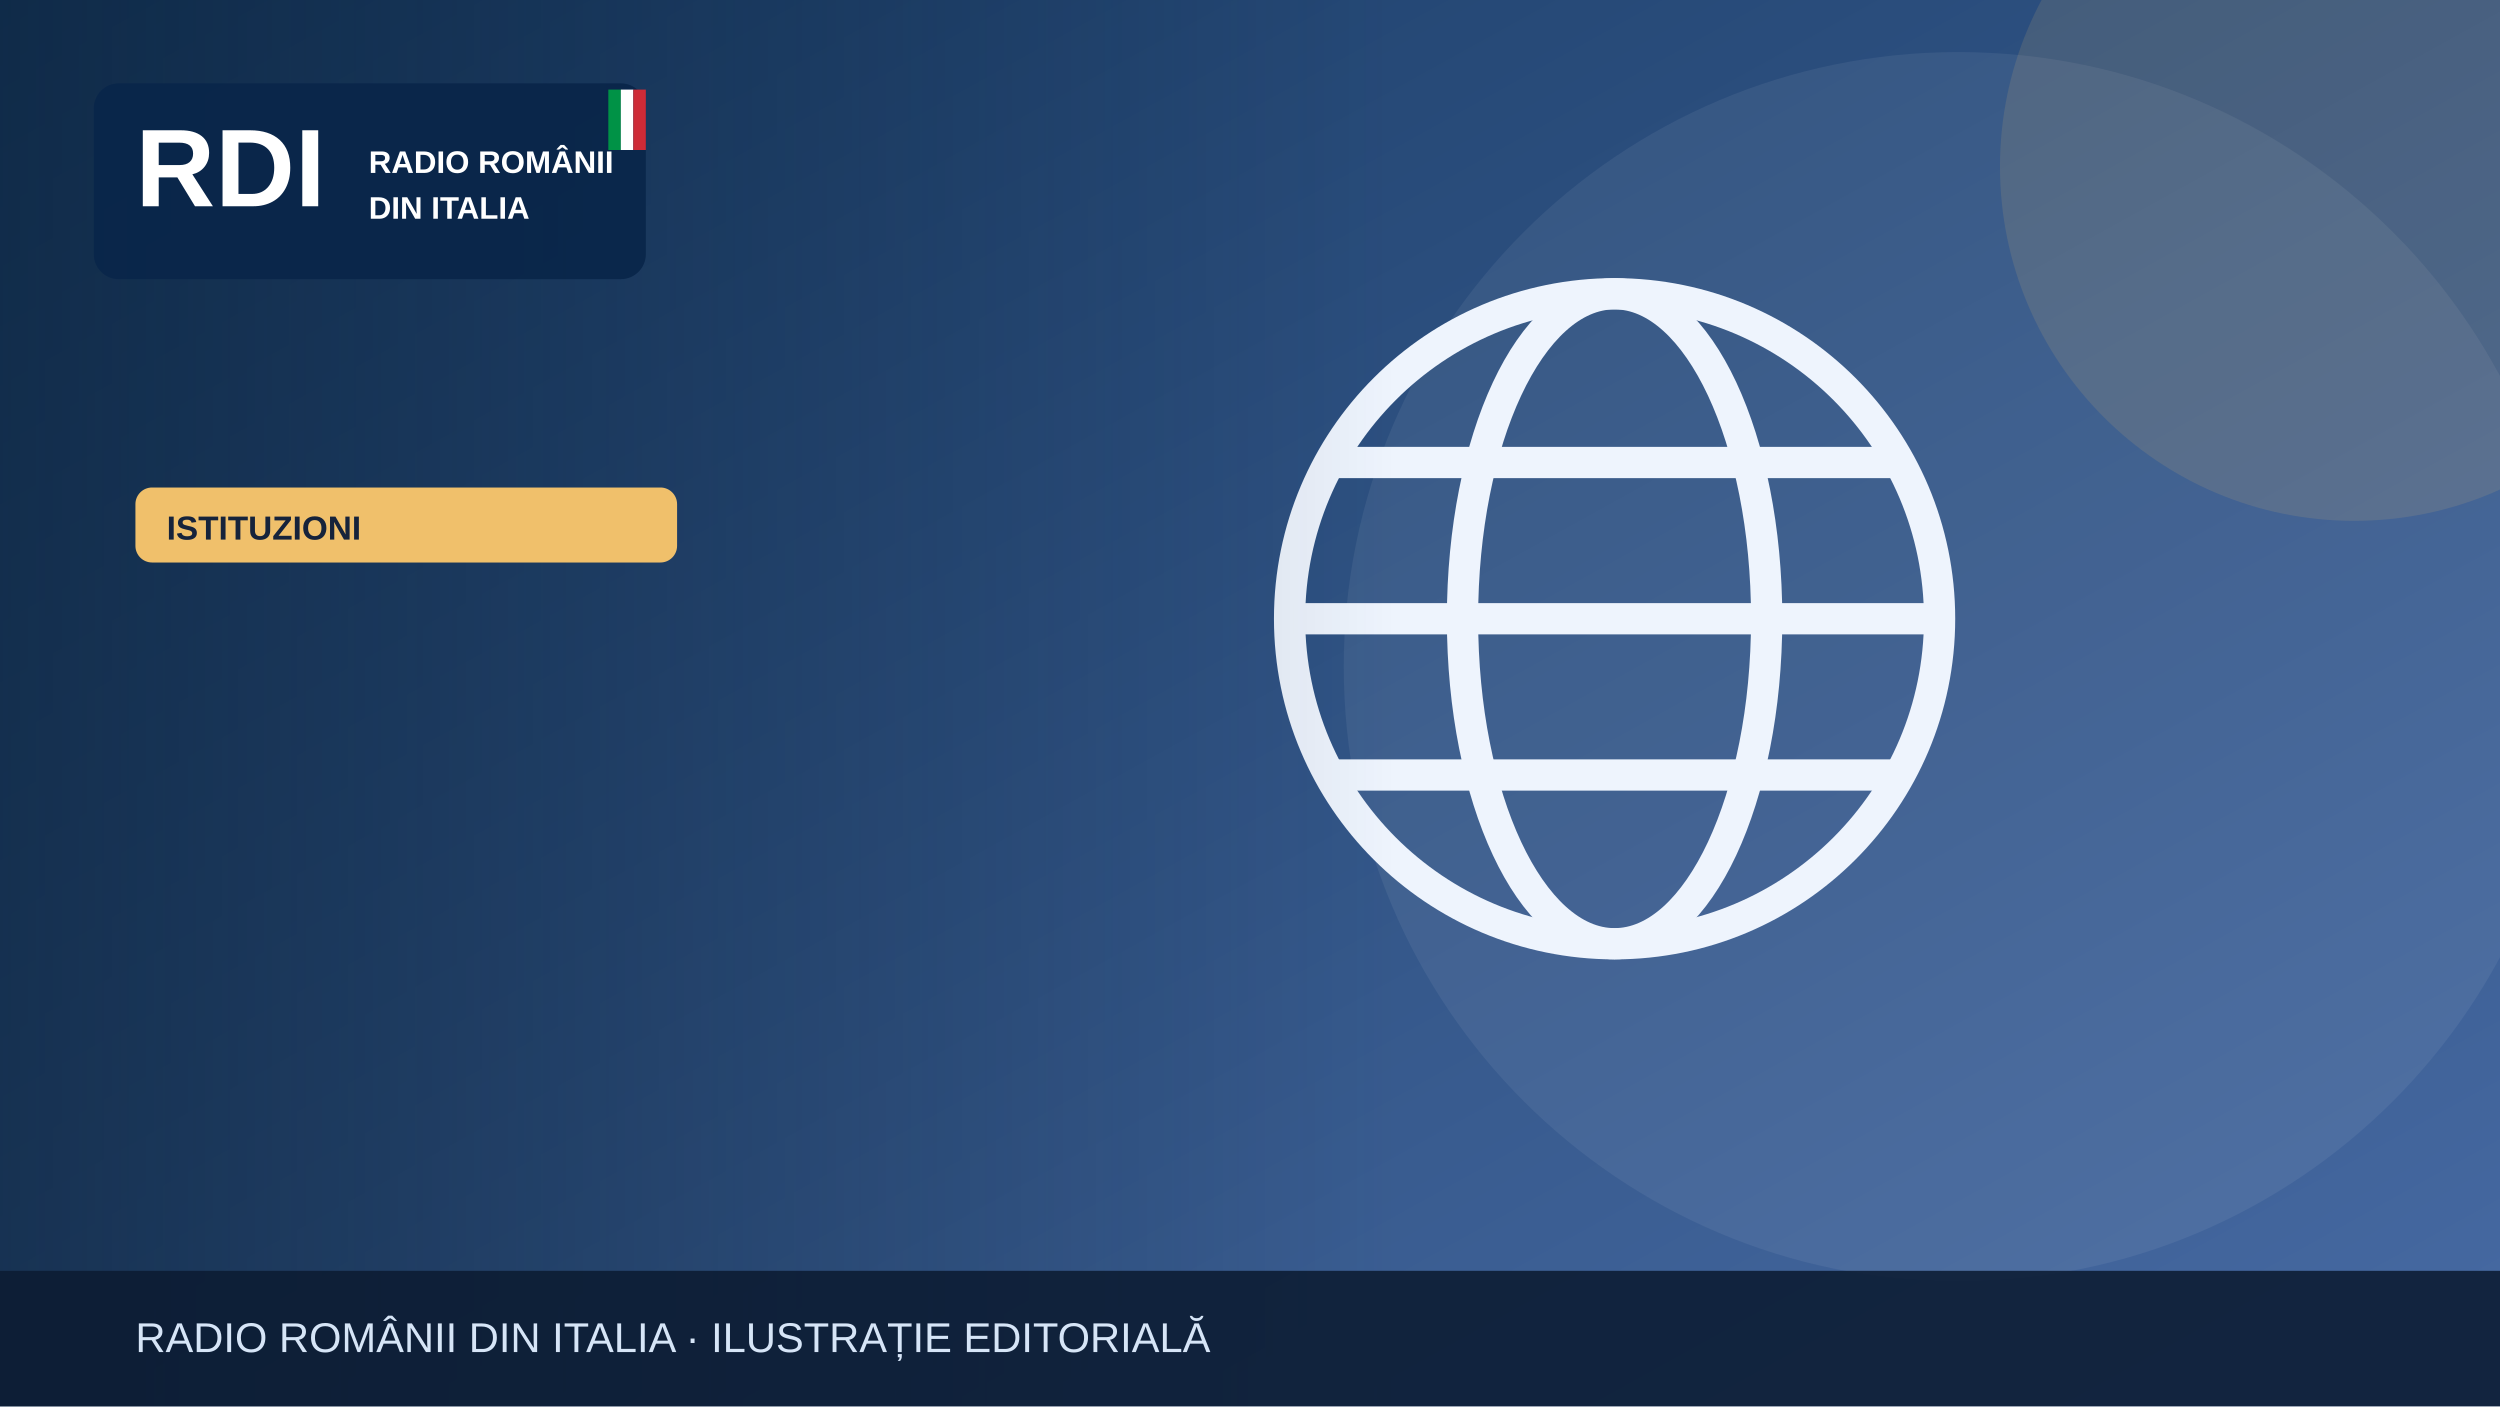
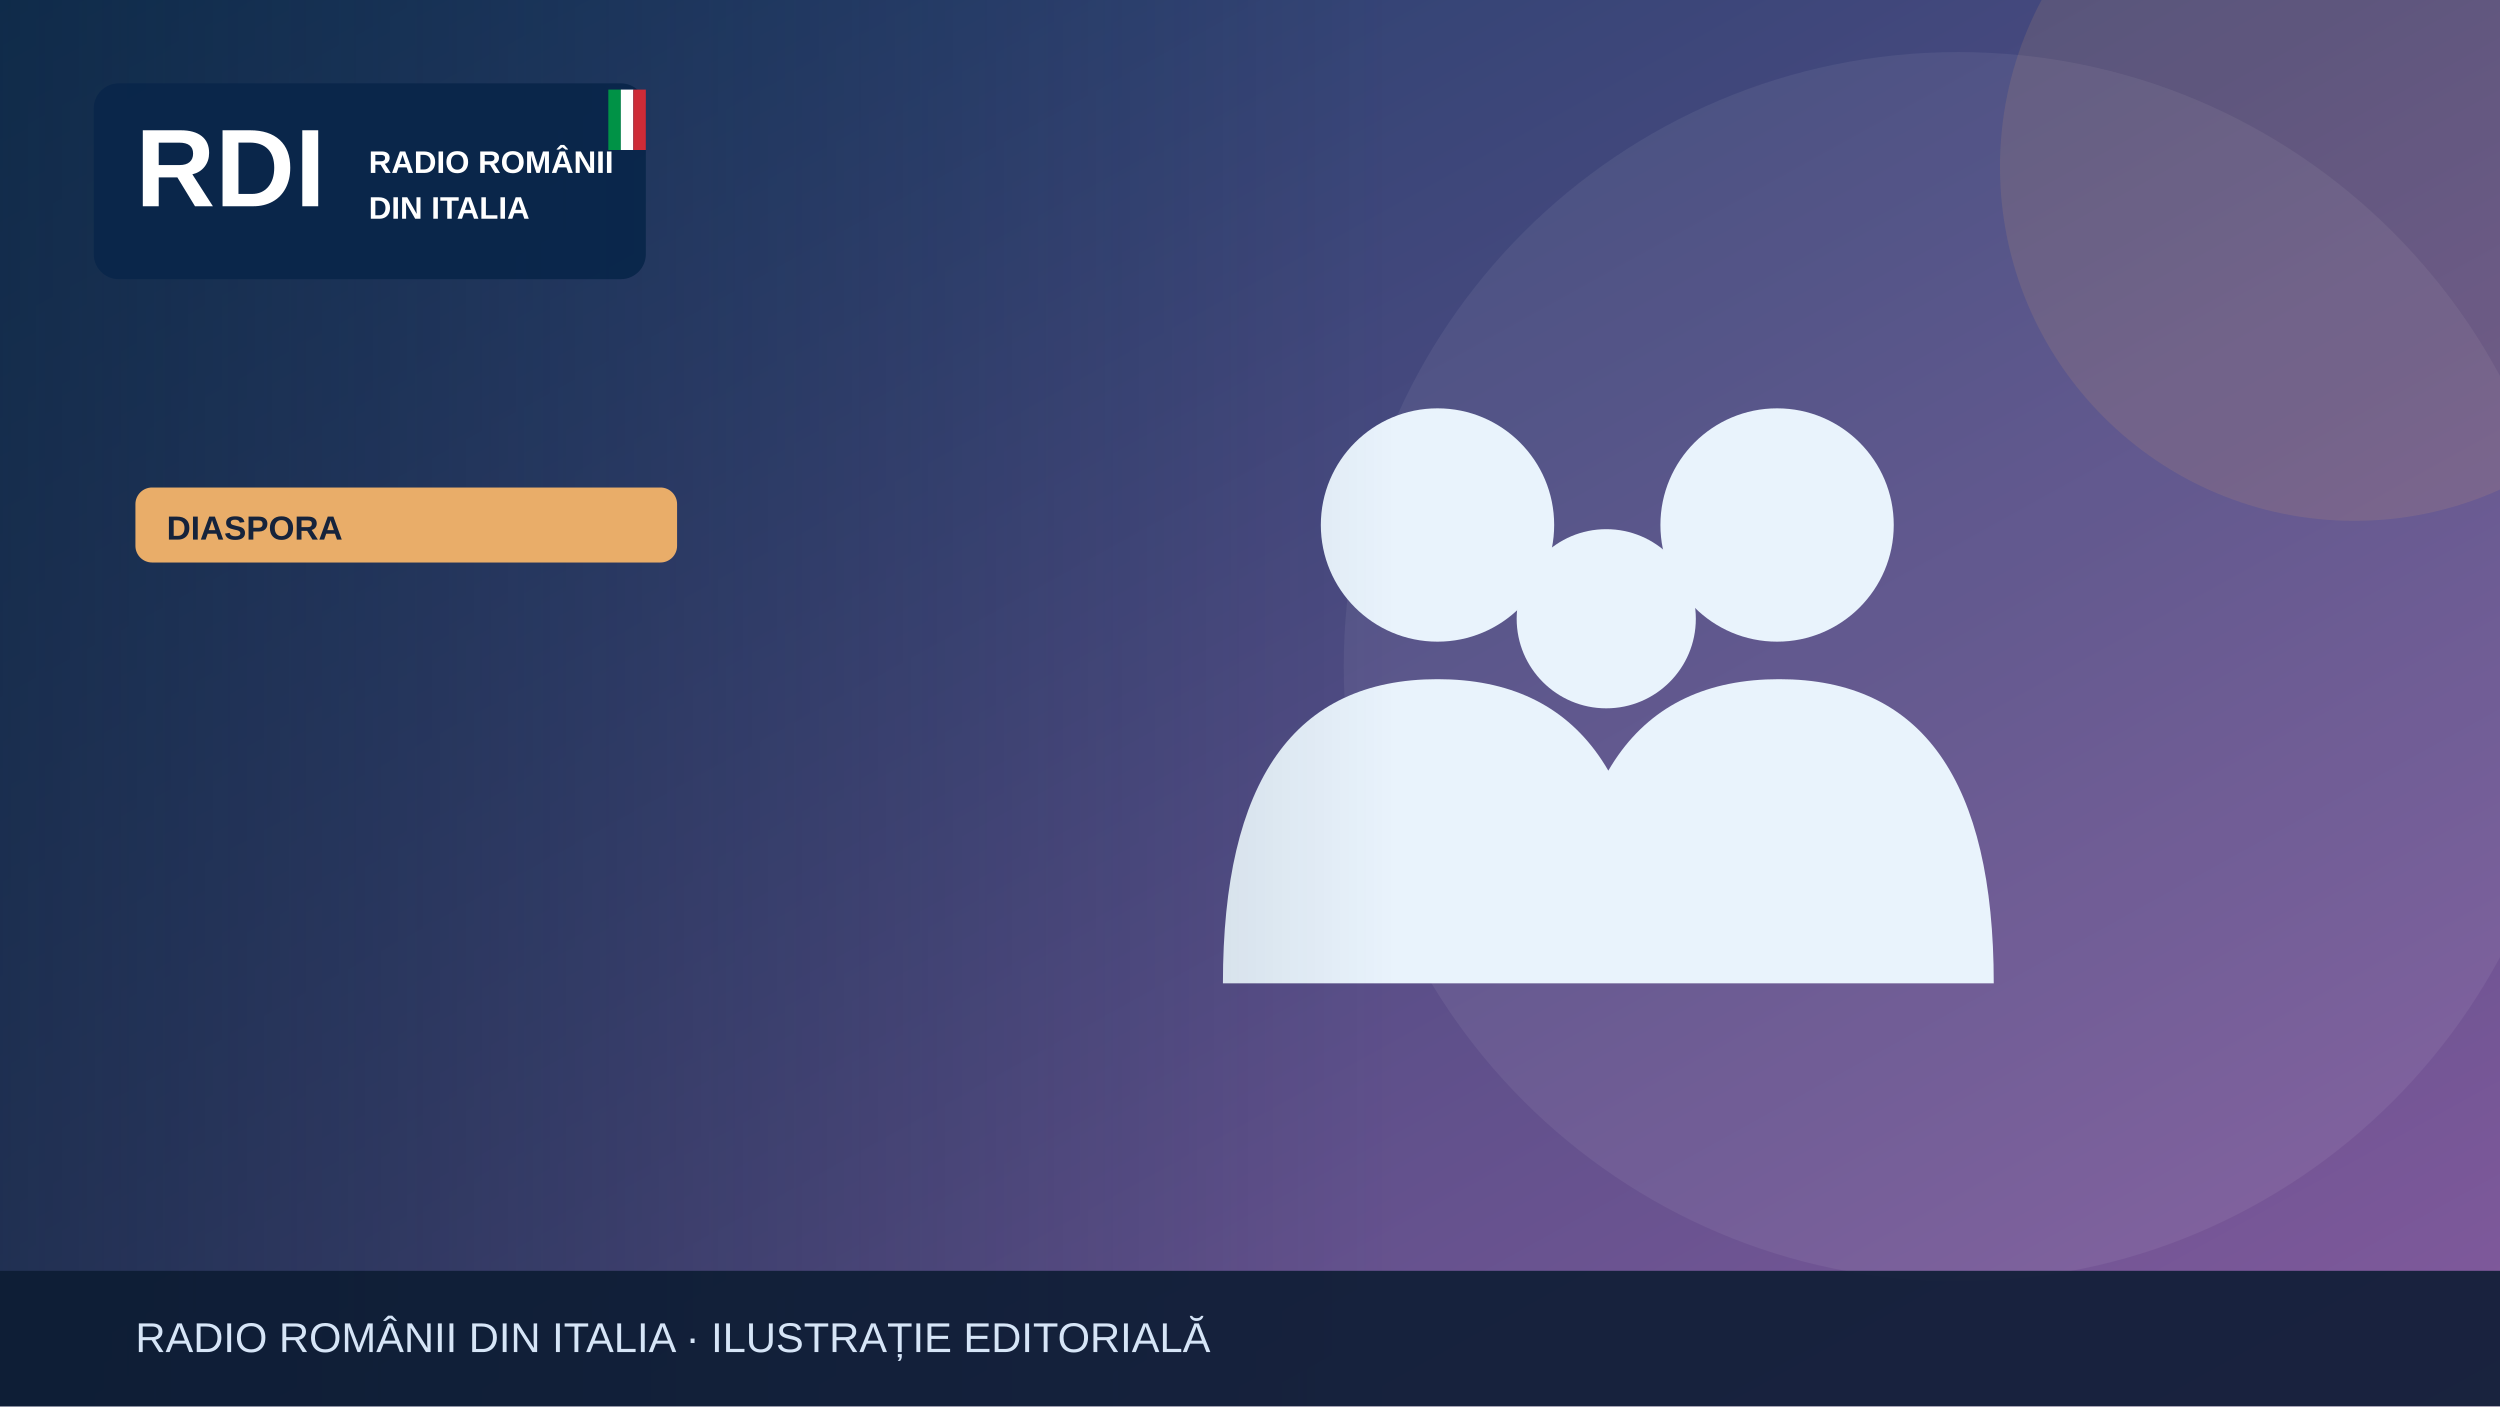
<svg xmlns="http://www.w3.org/2000/svg" width="1200" height="675" viewBox="0 0 1200 675" role="img" aria-label="Illustrazione editoriale RDI">
  <defs>
    <linearGradient id="bg" x2="1" y2="1">
-       <stop stop-color="#183b64" />
-       <stop offset="1" stop-color="#476aa3" />
+       <stop stop-color="#183c67" />
+       <stop offset="1" stop-color="#835a9d" />
    </linearGradient>
    <linearGradient id="shade">
      <stop stop-color="#0b223a" stop-opacity=".65" />
      <stop offset="1" stop-color="#0b223a" stop-opacity="0" />
    </linearGradient>
  </defs>
  <rect width="1200" height="675" fill="url(#bg)" />
  <circle cx="940" cy="320" r="295" fill="#fff" opacity=".065" />
-   <circle cx="1130" cy="80" r="170" fill="#f0c06b" opacity=".13" />
+   <circle cx="1130" cy="80" r="170" fill="#e9ad69" opacity=".13" />
  <g>
-     <g fill="none" stroke="#eef4fd" stroke-width="15">
-       <circle cx="775" cy="297" r="156" />
-       <ellipse cx="775" cy="297" rx="73" ry="156" />
-       <path d="M621 297h308m-290-75h272m-272 150h272" />
+     <g fill="#e9f3fc">
+       <circle cx="690" cy="252" r="56" />
+       <circle cx="853" cy="252" r="56" />
+       <circle cx="771" cy="297" r="43" />
+       <path d="M587 472q0-146 103-146t103 146Zm164 0q0-146 103-146t103 146Z" />
    </g>
  </g>
  <rect x="0" y="0" width="670" height="675" fill="url(#shade)" />
  <rect x="45" y="40" width="265" height="94" rx="12" fill="#09264a" opacity=".97" />
  <text x="65" y="99" font-family="Arial,sans-serif" font-size="53" font-weight="900" fill="white">RDI</text>
  <text x="177" y="83" font-family="Arial,sans-serif" font-size="15" font-weight="800" fill="white">RADIO ROMÂNII</text>
  <text x="177" y="105" font-family="Arial,sans-serif" font-size="15" font-weight="800" fill="white">DIN ITALIA</text>
  <rect x="292" y="43" width="6" height="29" fill="#009246" />
  <rect x="298" y="43" width="6" height="29" fill="#fff" />
  <rect x="304" y="43" width="6" height="29" fill="#ce2b37" />
-   <rect x="65" y="234" width="260" height="36" rx="8" fill="#f0c06b" />
-   <text x="80" y="259" font-family="Arial,sans-serif" font-size="16" font-weight="800" fill="#16233b">ISTITUZIONI</text>
+   <rect x="65" y="234" width="260" height="36" rx="8" fill="#e9ad69" />
+   <text x="80" y="259" font-family="Arial,sans-serif" font-size="16" font-weight="800" fill="#16233b">DIASPORA</text>
  <rect y="610" width="1200" height="65" fill="#0b1b32" opacity=".88" />
  <text x="65" y="649" font-family="Arial,sans-serif" font-size="20" fill="#d6e5f7">RADIO ROMÂNII DIN ITALIA · ILUSTRAȚIE EDITORIALĂ</text>
</svg>
